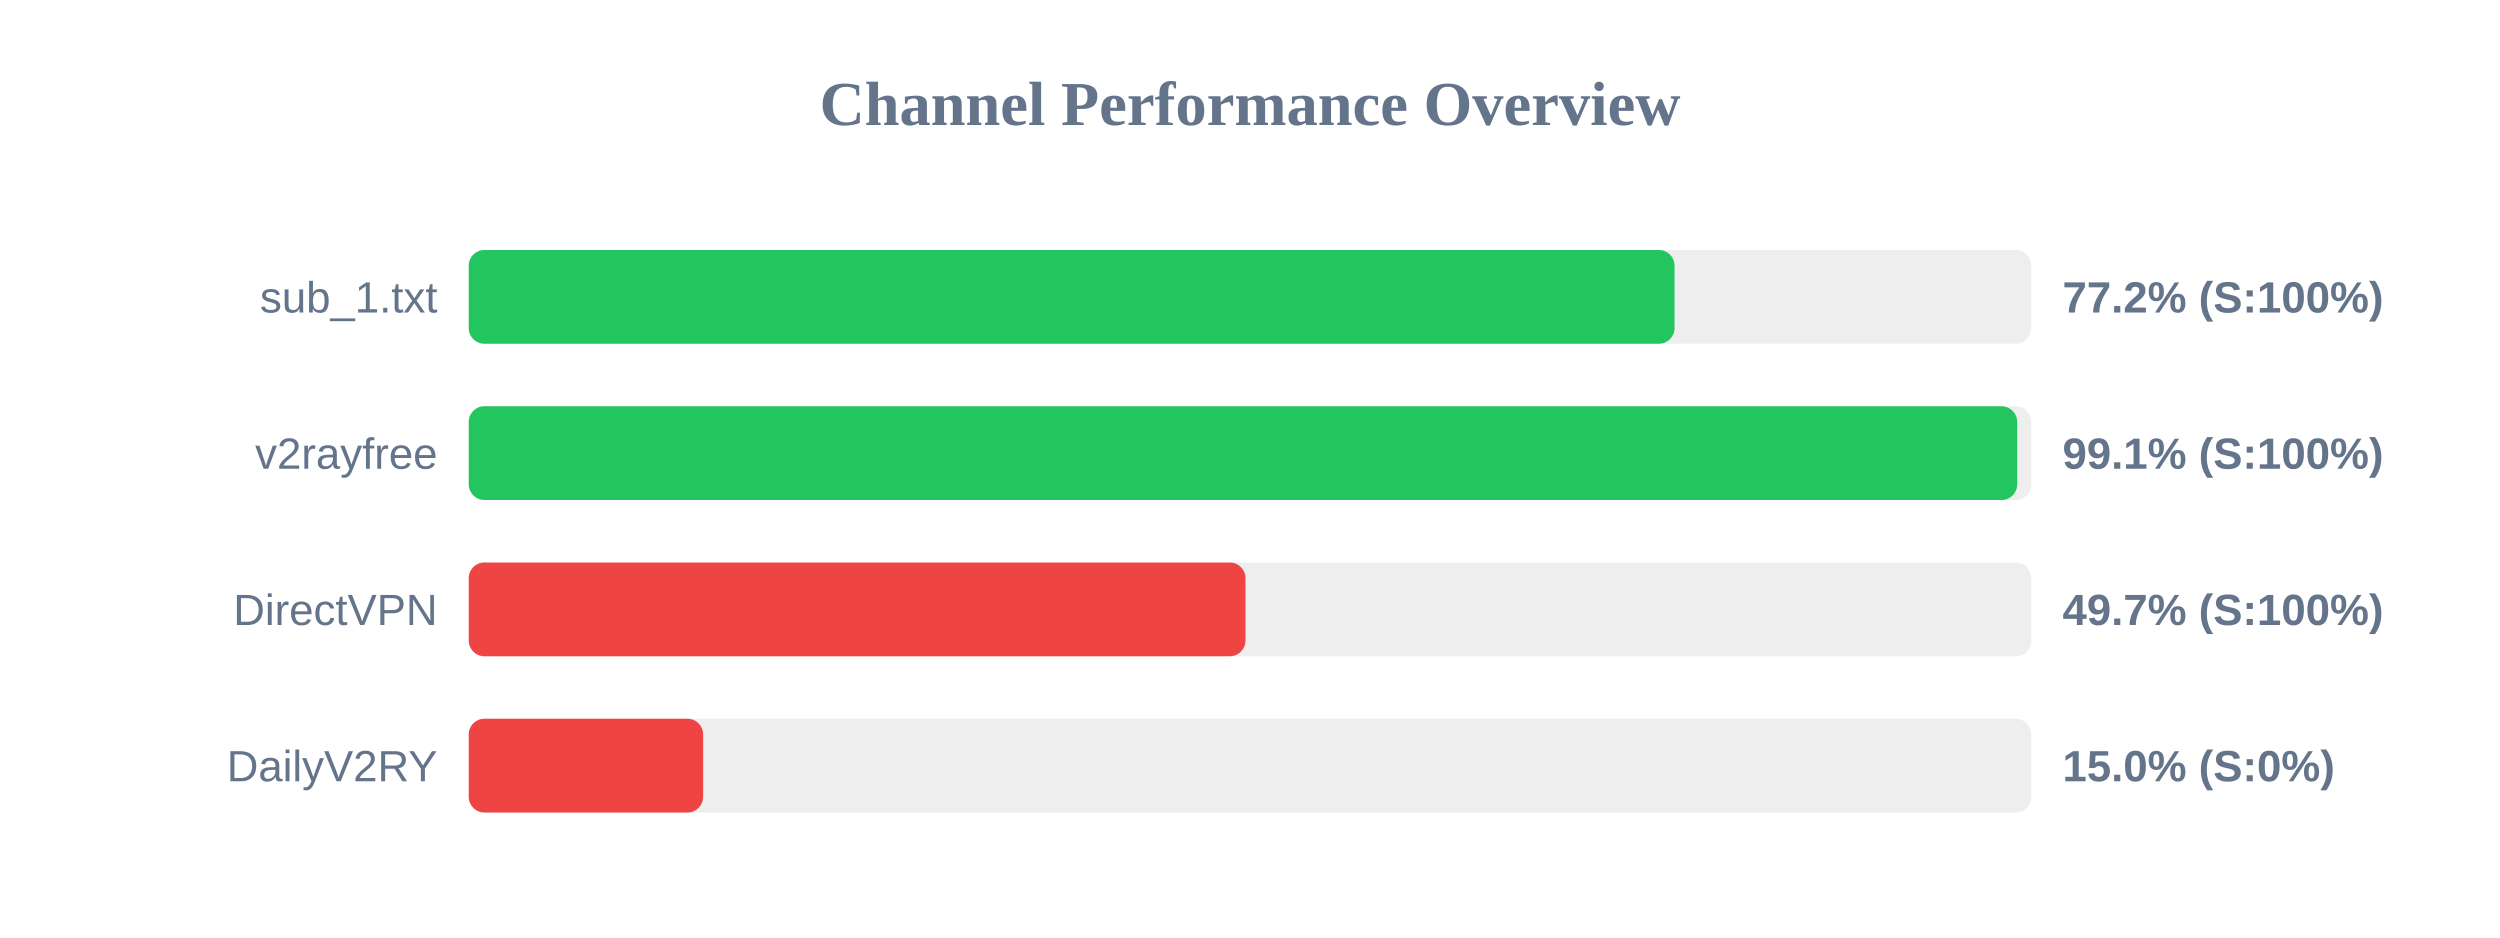
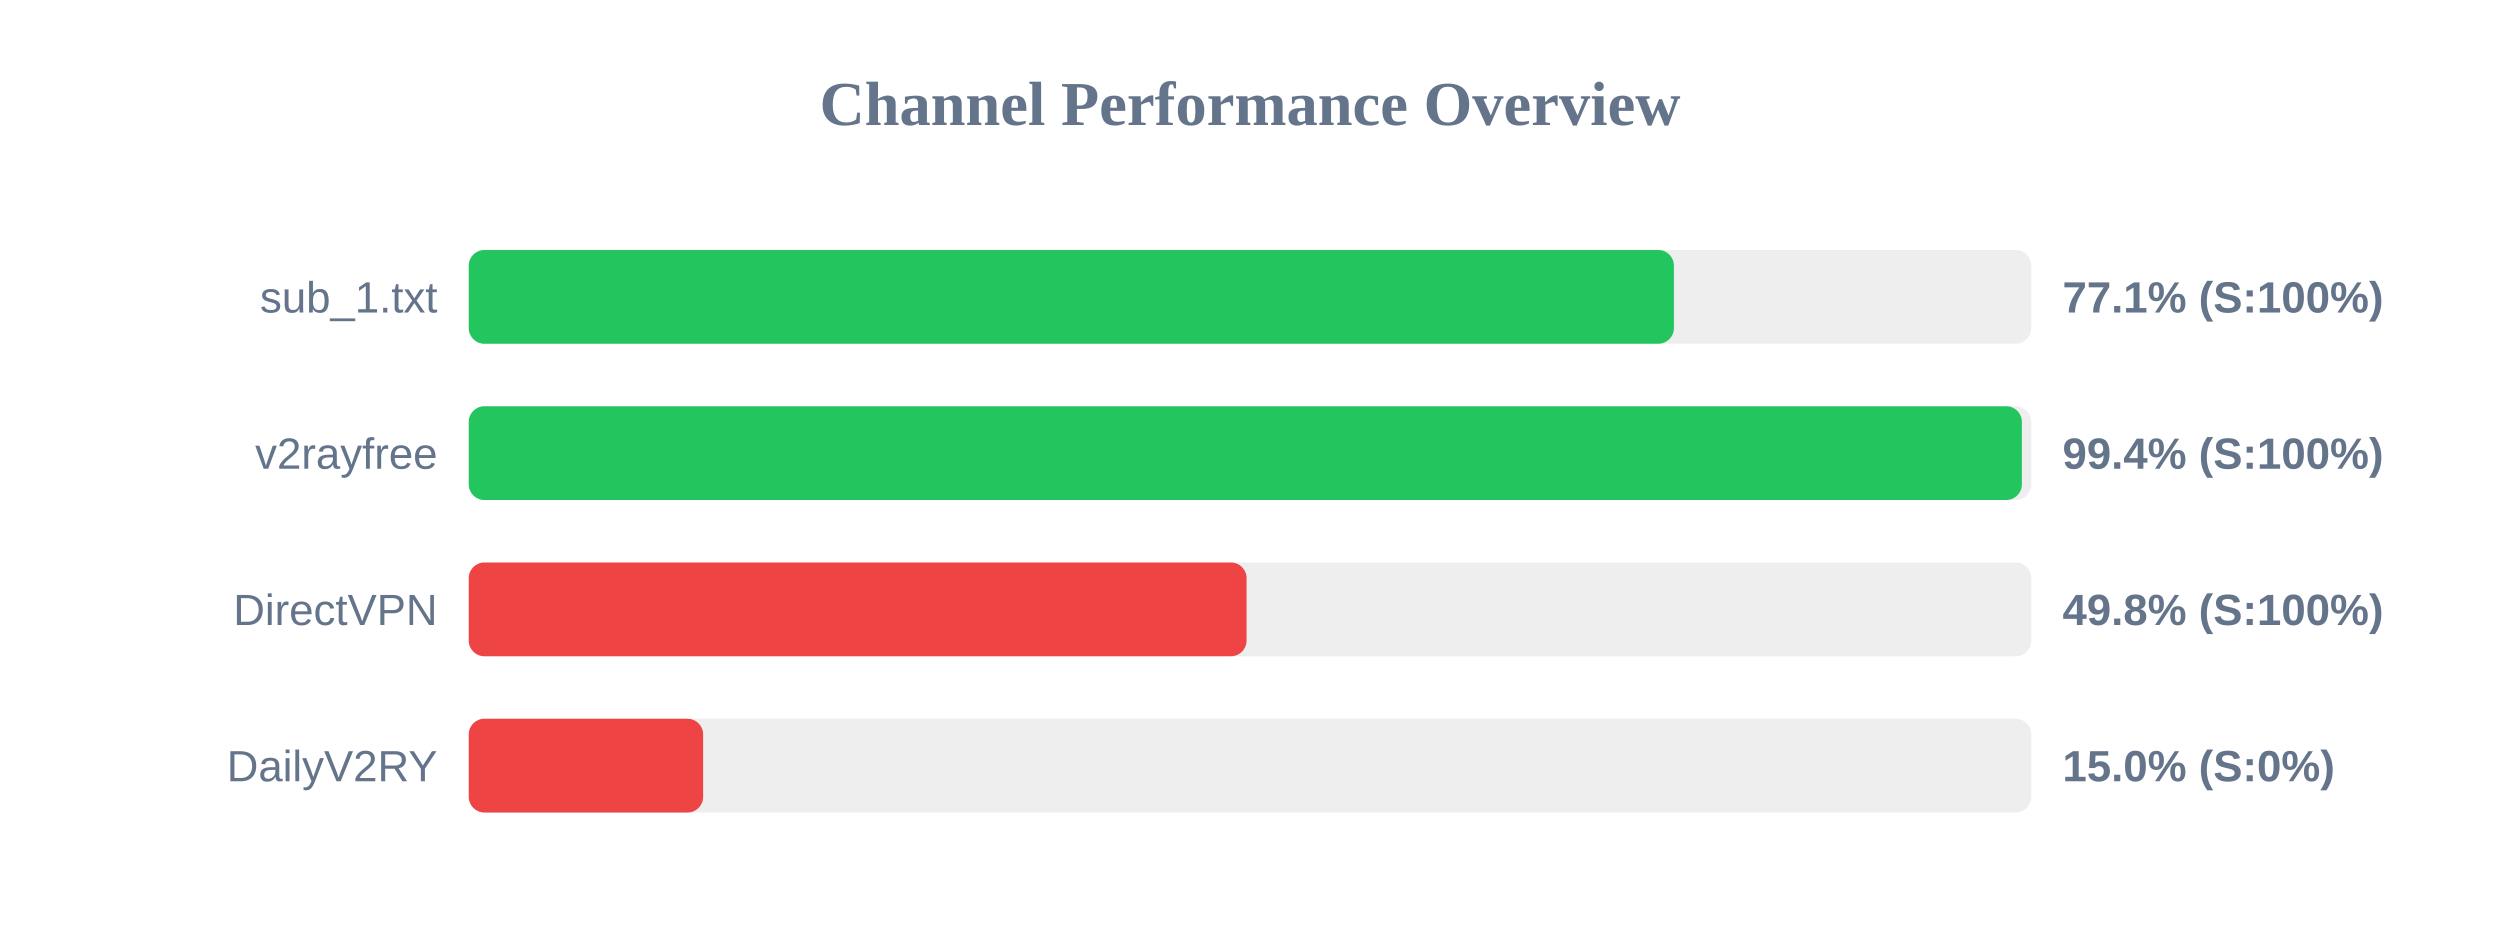
<svg xmlns="http://www.w3.org/2000/svg" width="800" height="300" version="1.1">
  <style>
        .row { font: 14px Arial; fill: #64748b; }
        .score { font: bold 14px Arial; fill: #64748b; }
    </style>
  <text x="400" y="40" text-anchor="middle" font-size="20px" font-weight="bold" fill="#64748b">Channel Performance Overview</text>
  <rect x="150" y="80" width="500" height="30" fill="#eee" rx="5" />
-   <rect x="150" y="80" width="385.85" height="30" fill="#22c55e" rx="5" />
+   <rect x="150" y="80" width="385.65" height="30" fill="#22c55e" rx="5" />
  <text x="140" y="100" text-anchor="end" class="row">sub_1.txt</text>
-   <text x="660" y="100" text-anchor="start" class="score">77.2% (S:100%)</text>
+   <text x="660" y="100" text-anchor="start" class="score">77.1% (S:100%)</text>
  <rect x="150" y="130" width="500" height="30" fill="#eee" rx="5" />
-   <rect x="150" y="130" width="495.5" height="30" fill="#22c55e" rx="5" />
+   <rect x="150" y="130" width="497.0" height="30" fill="#22c55e" rx="5" />
  <text x="140" y="150" text-anchor="end" class="row">v2rayfree</text>
-   <text x="660" y="150" text-anchor="start" class="score">99.1% (S:100%)</text>
+   <text x="660" y="150" text-anchor="start" class="score">99.4% (S:100%)</text>
  <rect x="150" y="180" width="500" height="30" fill="#eee" rx="5" />
-   <rect x="150" y="180" width="248.55" height="30" fill="#ef4444" rx="5" />
+   <rect x="150" y="180" width="248.9" height="30" fill="#ef4444" rx="5" />
  <text x="140" y="200" text-anchor="end" class="row">DirectVPN</text>
-   <text x="660" y="200" text-anchor="start" class="score">49.7% (S:100%)</text>
+   <text x="660" y="200" text-anchor="start" class="score">49.8% (S:100%)</text>
  <rect x="150" y="230" width="500" height="30" fill="#eee" rx="5" />
  <rect x="150" y="230" width="75.0" height="30" fill="#ef4444" rx="5" />
  <text x="140" y="250" text-anchor="end" class="row">DailyV2RY</text>
  <text x="660" y="250" text-anchor="start" class="score">15.0% (S:0%)</text>
</svg>
